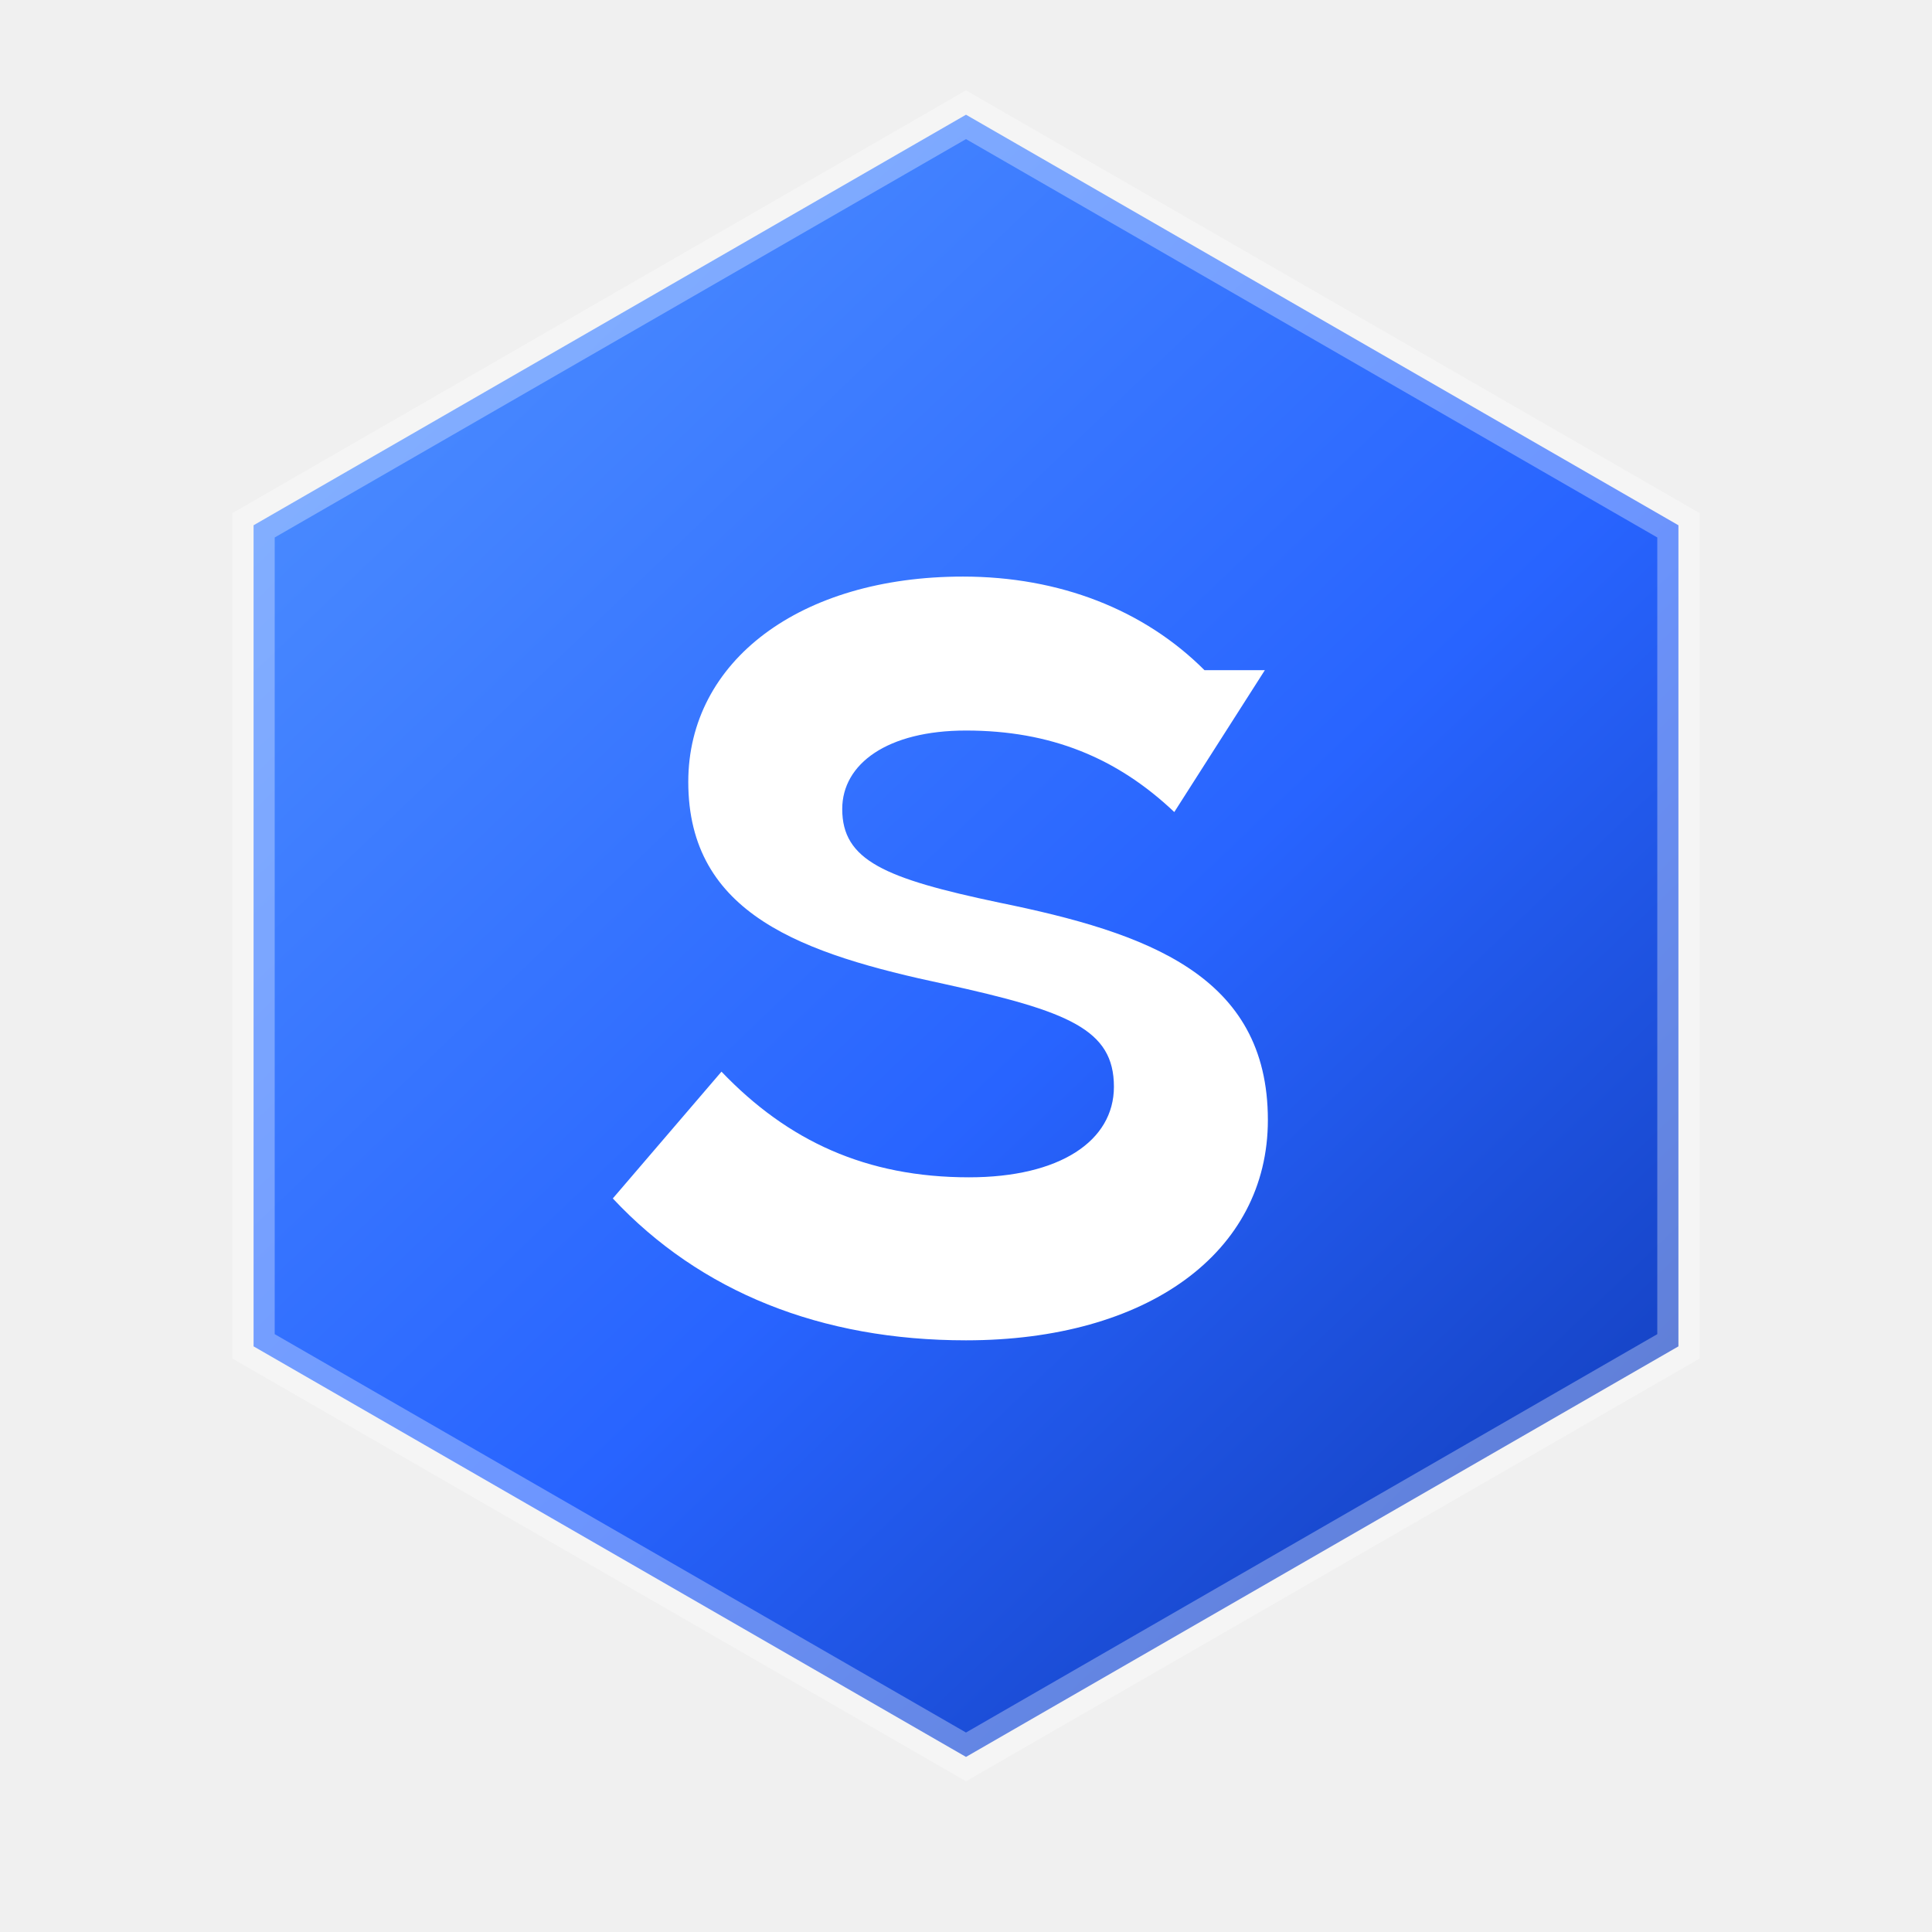
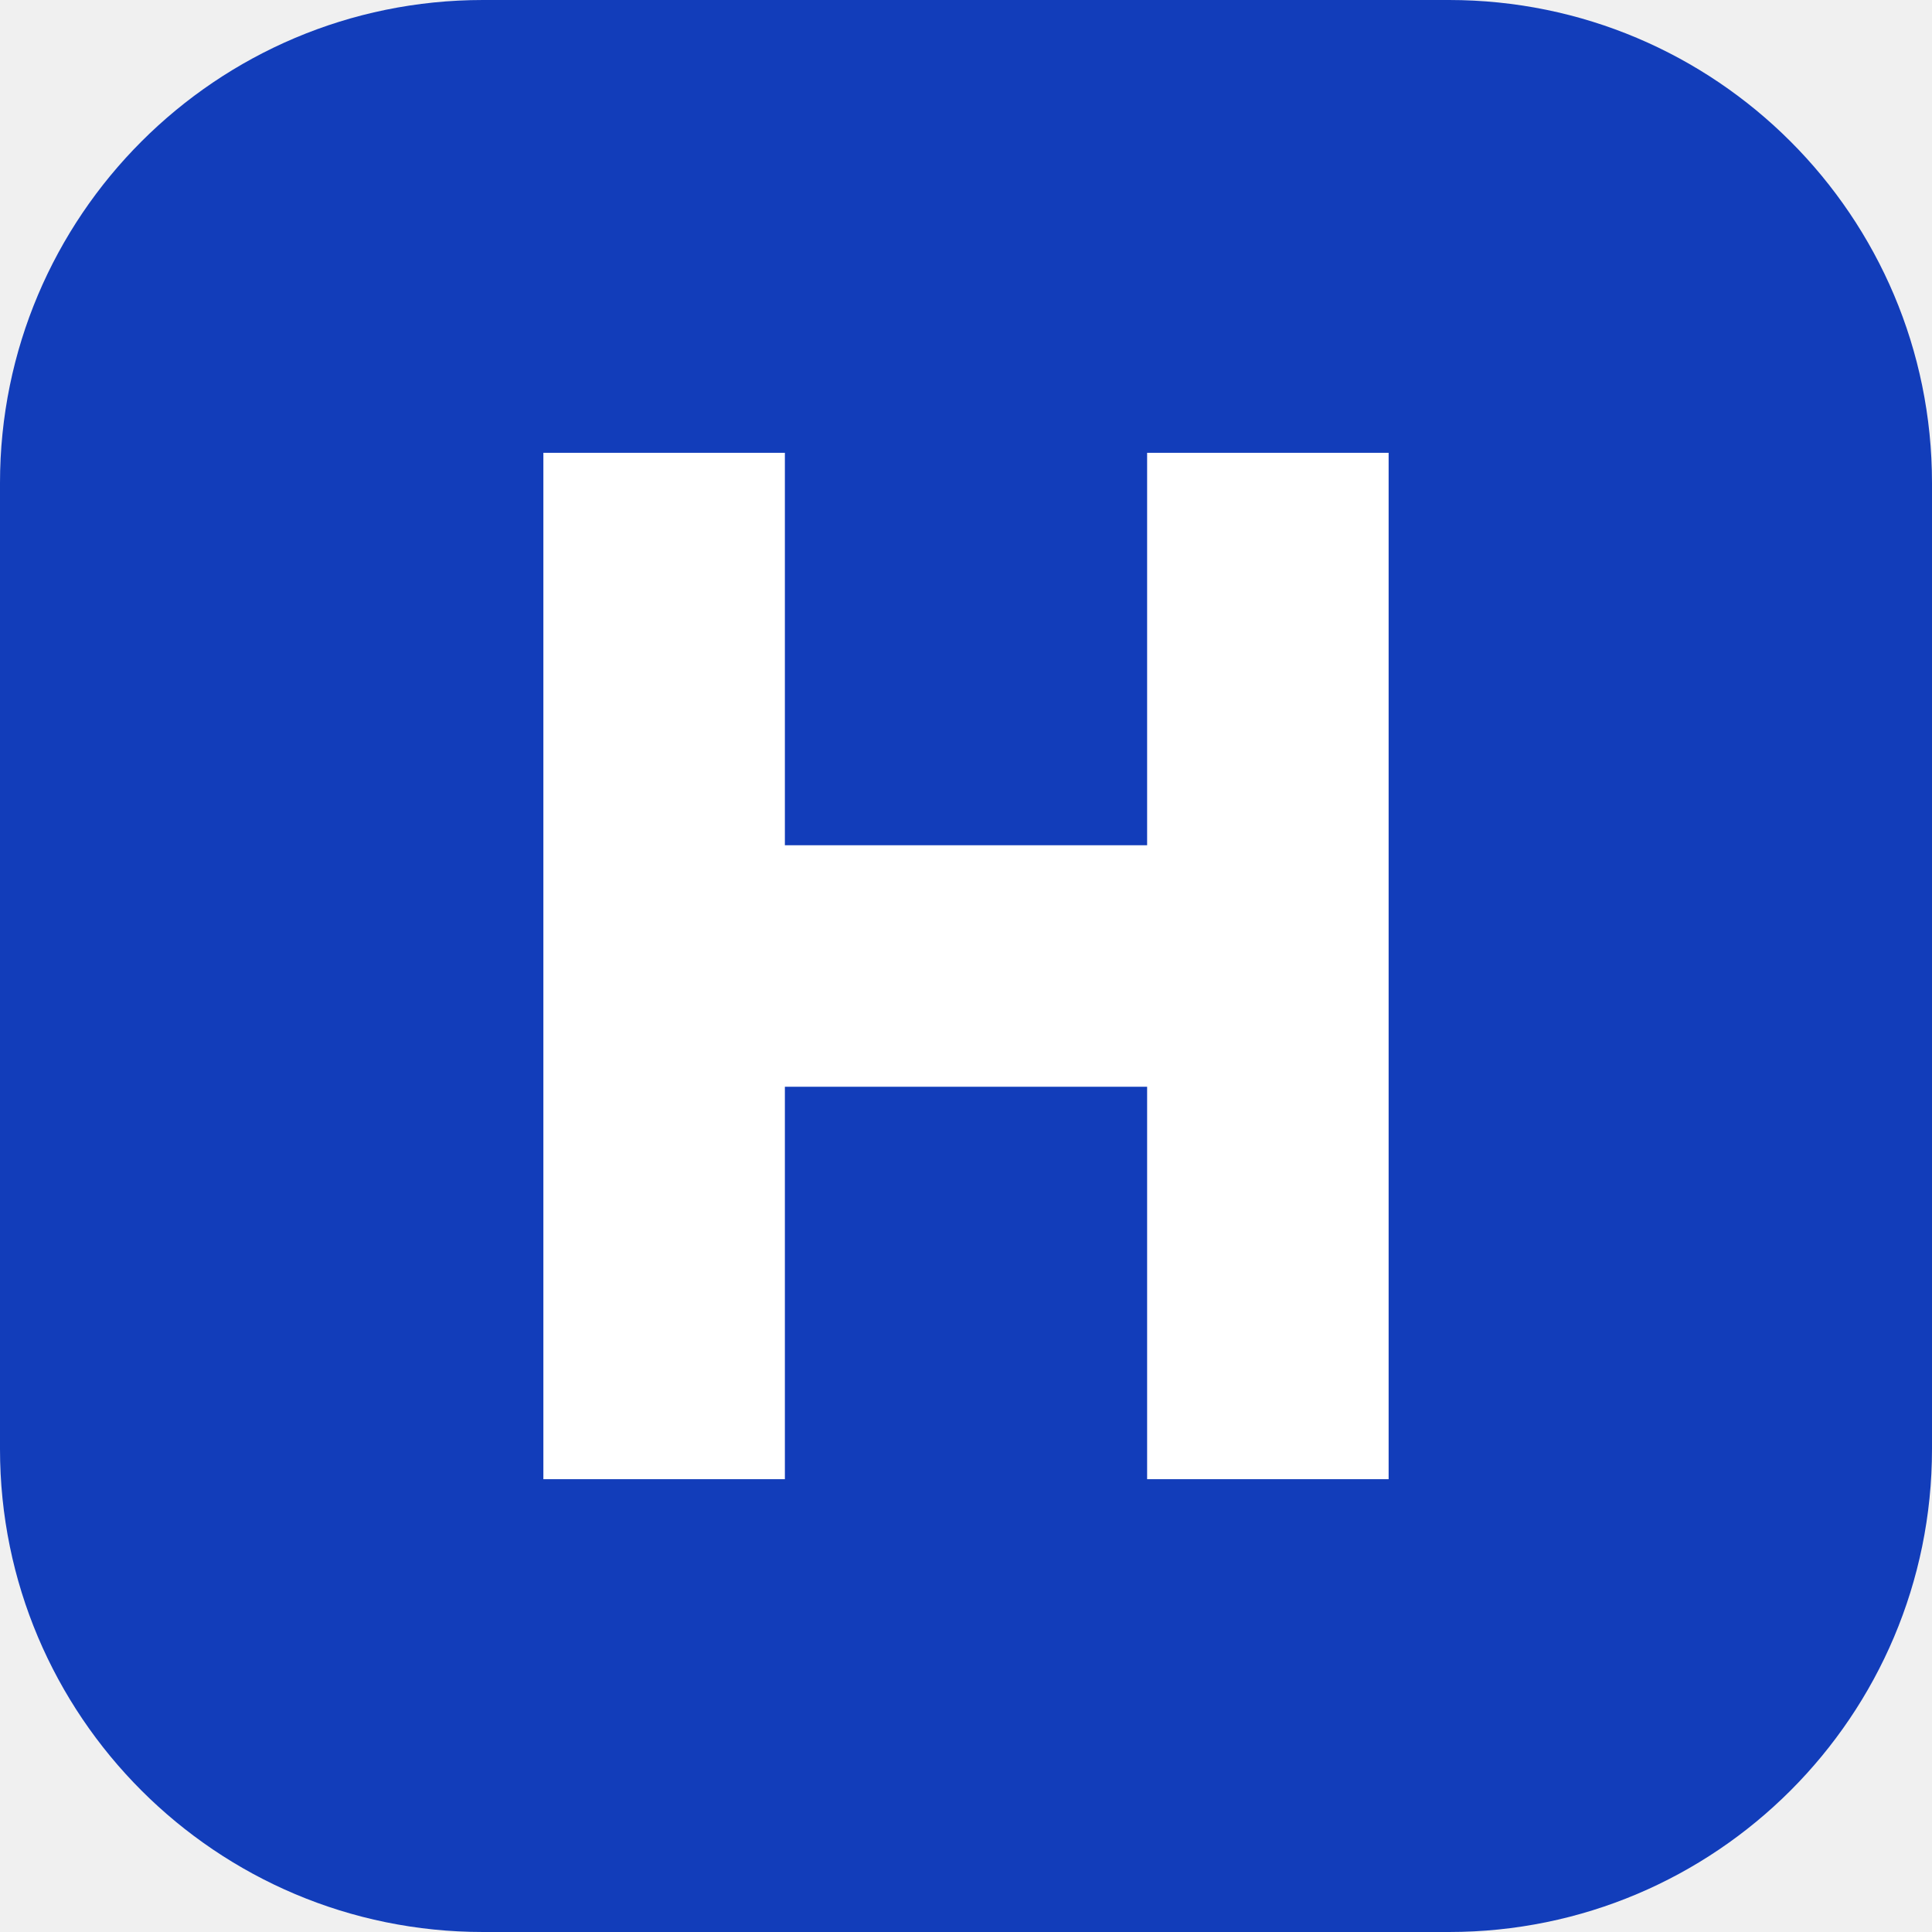
- <svg xmlns="http://www.w3.org/2000/svg" width="64" height="64" viewBox="0 0 64 64" fill="none">
-   <path d="M32 3.8 55.6 17.4v27.2L32 58.2 8.4 44.6V17.4L32 3.8Z" fill="url(#g)" />
-   <path d="M32 3.8 55.6 17.4v27.2L32 58.2 8.4 44.6V17.4L32 3.8Z" stroke="rgba(255,255,255,.32)" stroke-width="1.4" />
-   <path d="M39.9 22.2c-2-2-4.8-3.1-8-3.1-5.4 0-9.1 2.8-9.1 6.8 0 4.4 3.8 5.7 8.5 6.7 4.1.9 5.6 1.5 5.6 3.4 0 1.8-1.8 3-4.8 3-3.4 0-6-1.2-8.2-3.5l-3.6 4.2c2.9 3.1 6.9 4.7 11.7 4.7 6 0 10-2.9 10-7.3 0-4.8-4-6.2-8.9-7.2-3.8-.8-5.2-1.4-5.2-3.1 0-1.5 1.5-2.6 4.1-2.6 2.8 0 5 .9 6.9 2.7l3-4.7Z" fill="white" />
-   <defs>
-     <linearGradient id="g" x1="11" y1="10" x2="53" y2="54" gradientUnits="userSpaceOnUse">
-       <stop stop-color="#4C8DFF" />
-       <stop offset=".56" stop-color="#2864FF" />
-       <stop offset="1" stop-color="#123DBA" />
-     </linearGradient>
-   </defs>
+ <svg xmlns="http://www.w3.org/2000/svg" viewBox="0 0 64 64">
+   <rect width="64" height="64" rx="16" fill="#123dba" />
+   <path d="M18 15h8v13h12V15h8v34h-8V36H26v13h-8z" fill="#fff" />
</svg>
